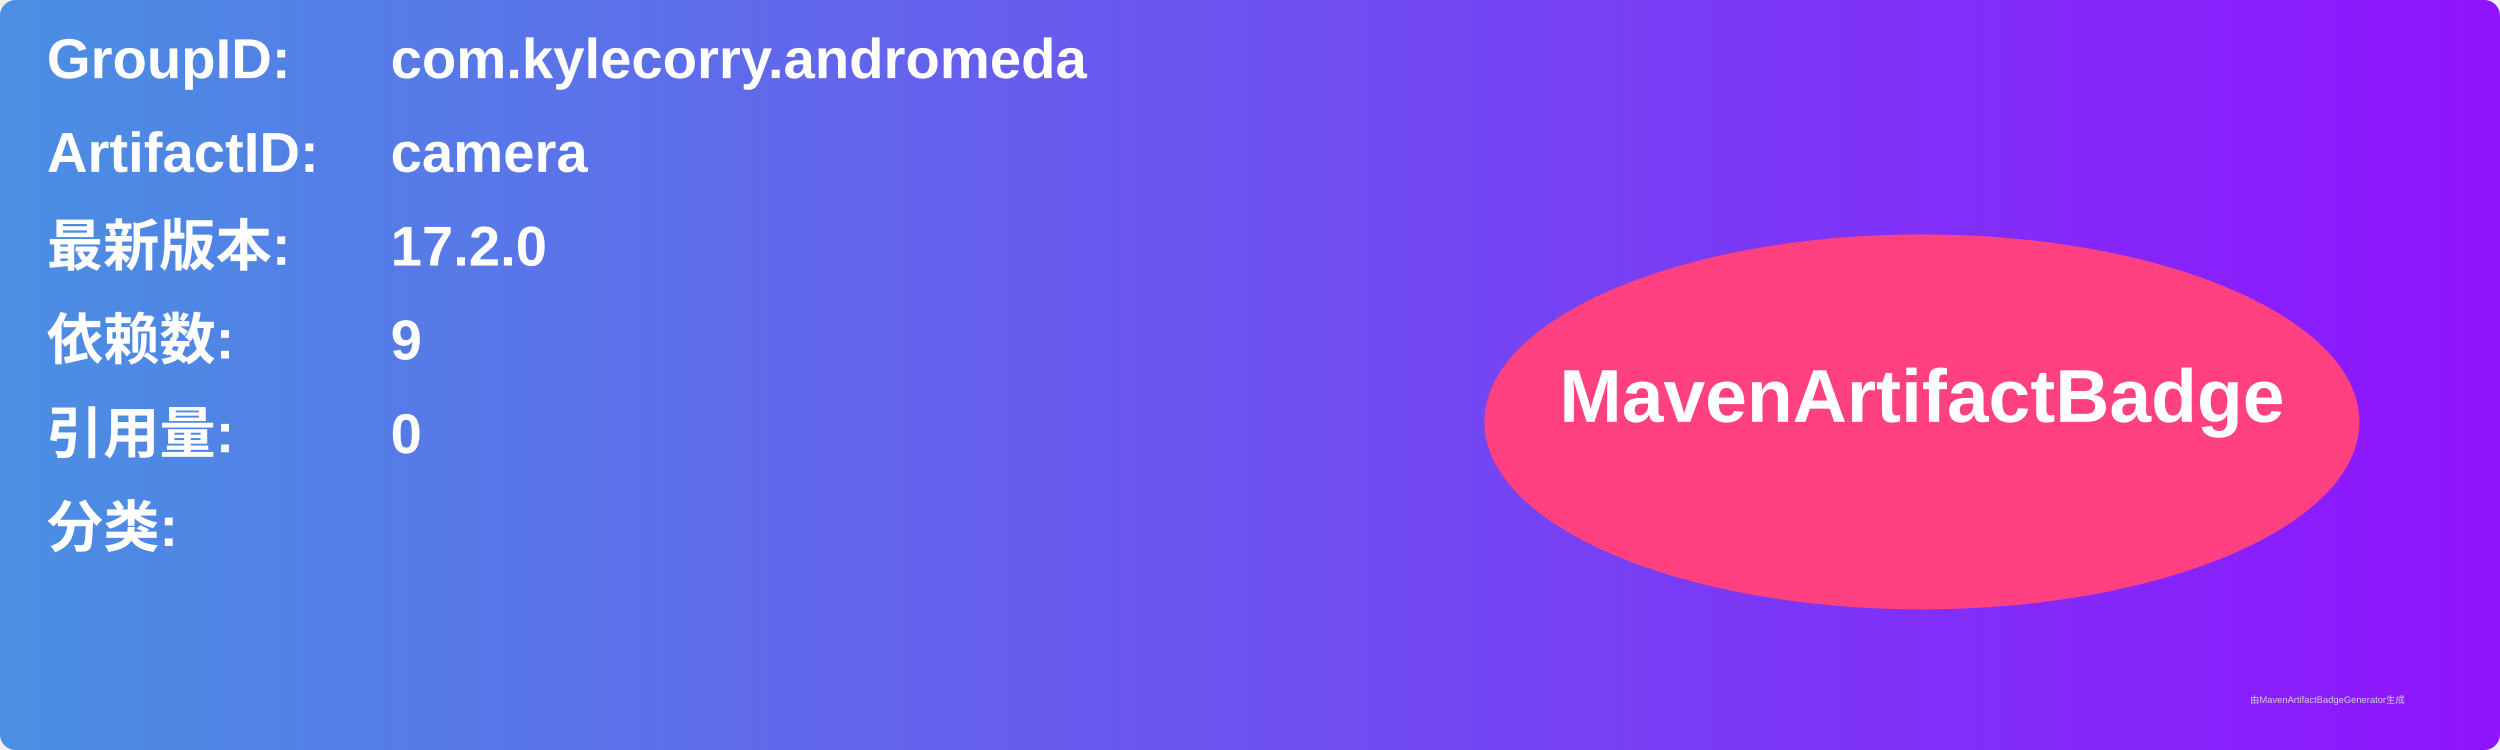
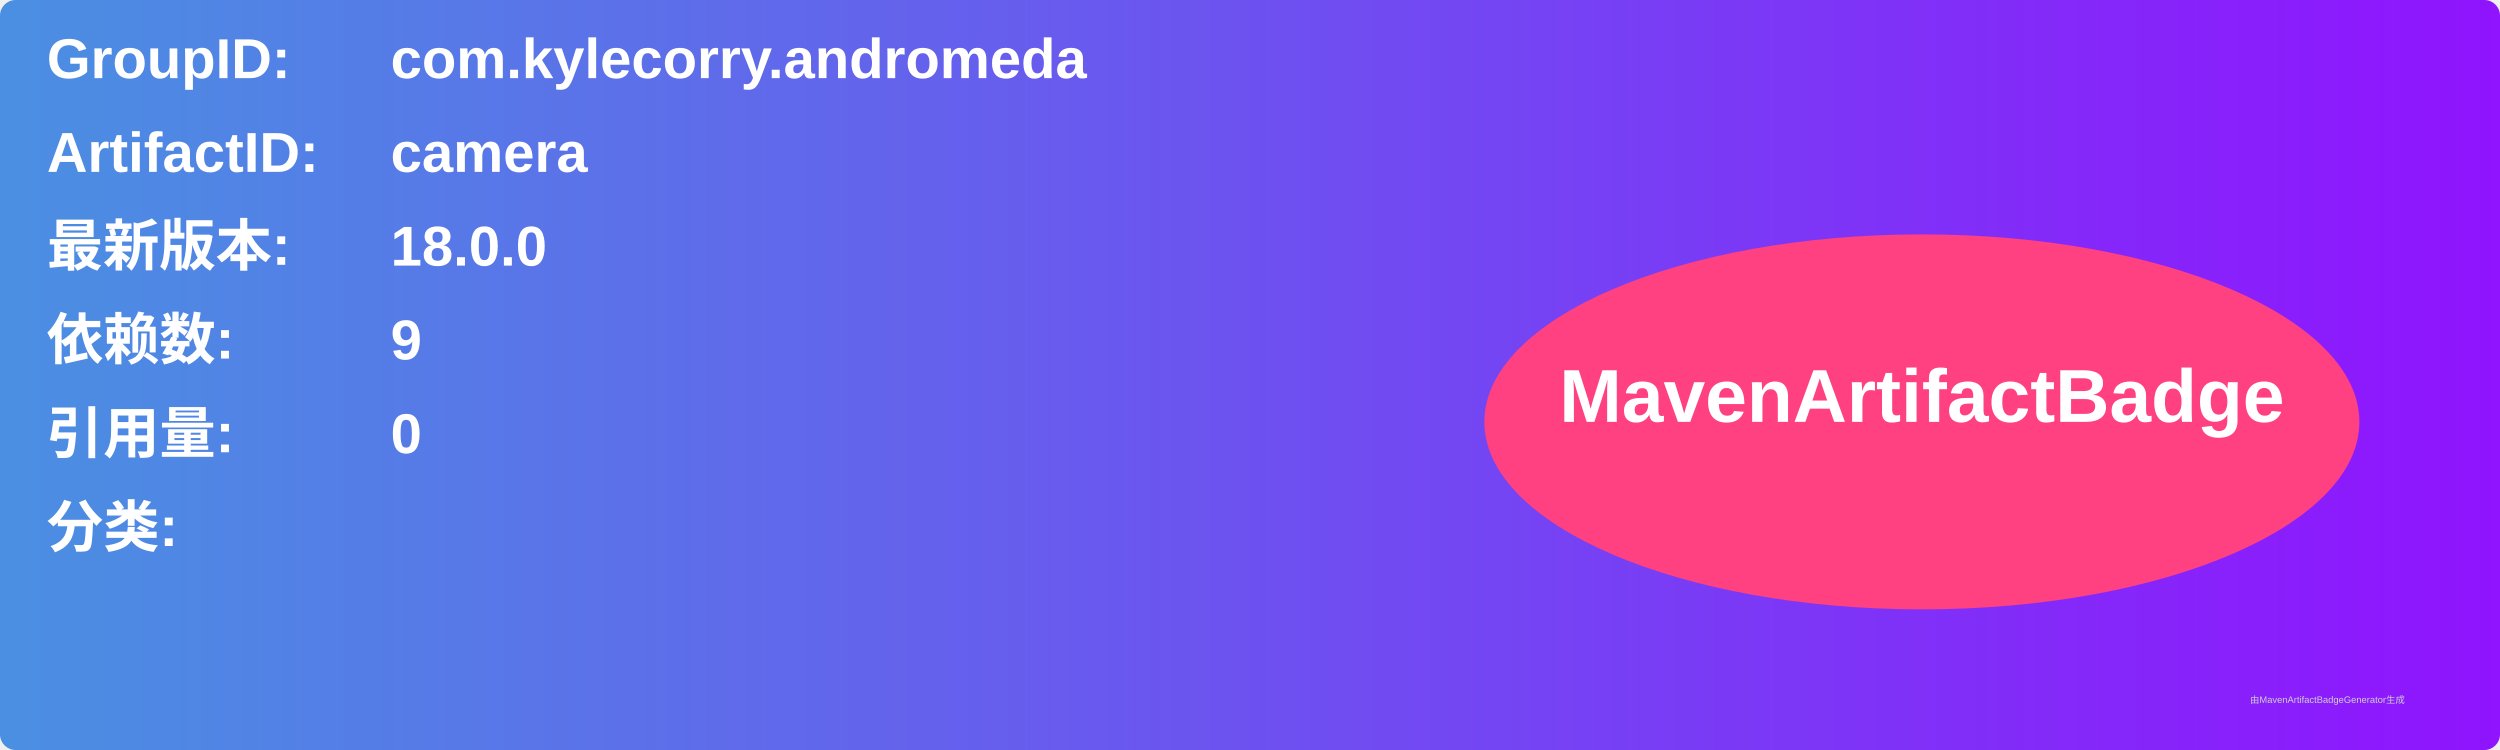
<svg xmlns="http://www.w3.org/2000/svg" width="800" height="240" viewBox="0 0 800 240">
  <linearGradient id="grad" x1="0%" y1="0%" x2="100%" y2="0%">
    <stop offset="0%" stop-color="#4a90e2" />
    <stop offset="100%" stop-color="#9013fe" />
  </linearGradient>
  <rect width="100%" height="100%" rx="5" ry="5" fill="url(#grad)" />
  <g transform="translate(15, 15)">
    <text x="0" y="10" font-family="Arial" font-size="18" fill="white" font-weight="bold" width="260">GroupID:</text>
    <text x="110" y="10" font-family="Arial" font-size="18" fill="white" font-weight="bold" width="460">com.kylecorry.andromeda</text>
    <text x="0" y="40" font-family="Arial" font-size="18" fill="white" font-weight="bold" width="260">ArtifactID:</text>
    <text x="110" y="40" font-family="Arial" font-size="18" fill="white" font-weight="bold" width="460">camera</text>
    <text x="0" y="70" font-family="Arial" font-size="18" fill="white" font-weight="bold">最新版本:</text>
    <text x="110" y="70" font-family="Arial" font-size="18" fill="white" font-weight="bold">
-       <tspan font-weight="bold">17.2.0</tspan>
+       <tspan font-weight="bold">18.0.0</tspan>
    </text>
    <text x="0" y="100" font-family="Arial" font-size="18" fill="white" font-weight="bold">依赖数: </text>
    <text x="110" y="100" font-family="Arial" font-size="18" fill="white">
      <tspan font-weight="bold">9</tspan>
    </text>
    <text x="0" y="130" font-family="Arial" font-size="18" fill="white" font-weight="bold">引用量: </text>
    <text x="110" y="130" font-family="Arial" font-size="18" fill="white">
      <tspan font-weight="bold">0</tspan>
    </text>
    <text x="0" y="160" font-family="Arial" font-size="18" fill="white" font-weight="bold">分类:</text>
    <text x="10" y="190" font-family="Arial" font-size="10" fill="white">
      <tspan font-weight="bold" />
    </text>
    <ellipse cx="600" cy="120" rx="140" ry="60" fill="#ff4081" />
    <text x="600" y="120" text-anchor="middle" font-family="Arial" font-size="24" fill="white" font-weight="bold">MavenArtifactBadge</text>
  </g>
  <text x="720" y="225" font-family="Arial" font-size="3" fill="#d0d0d0">由MavenArtifactBadgeGenerator生成</text>
</svg>
